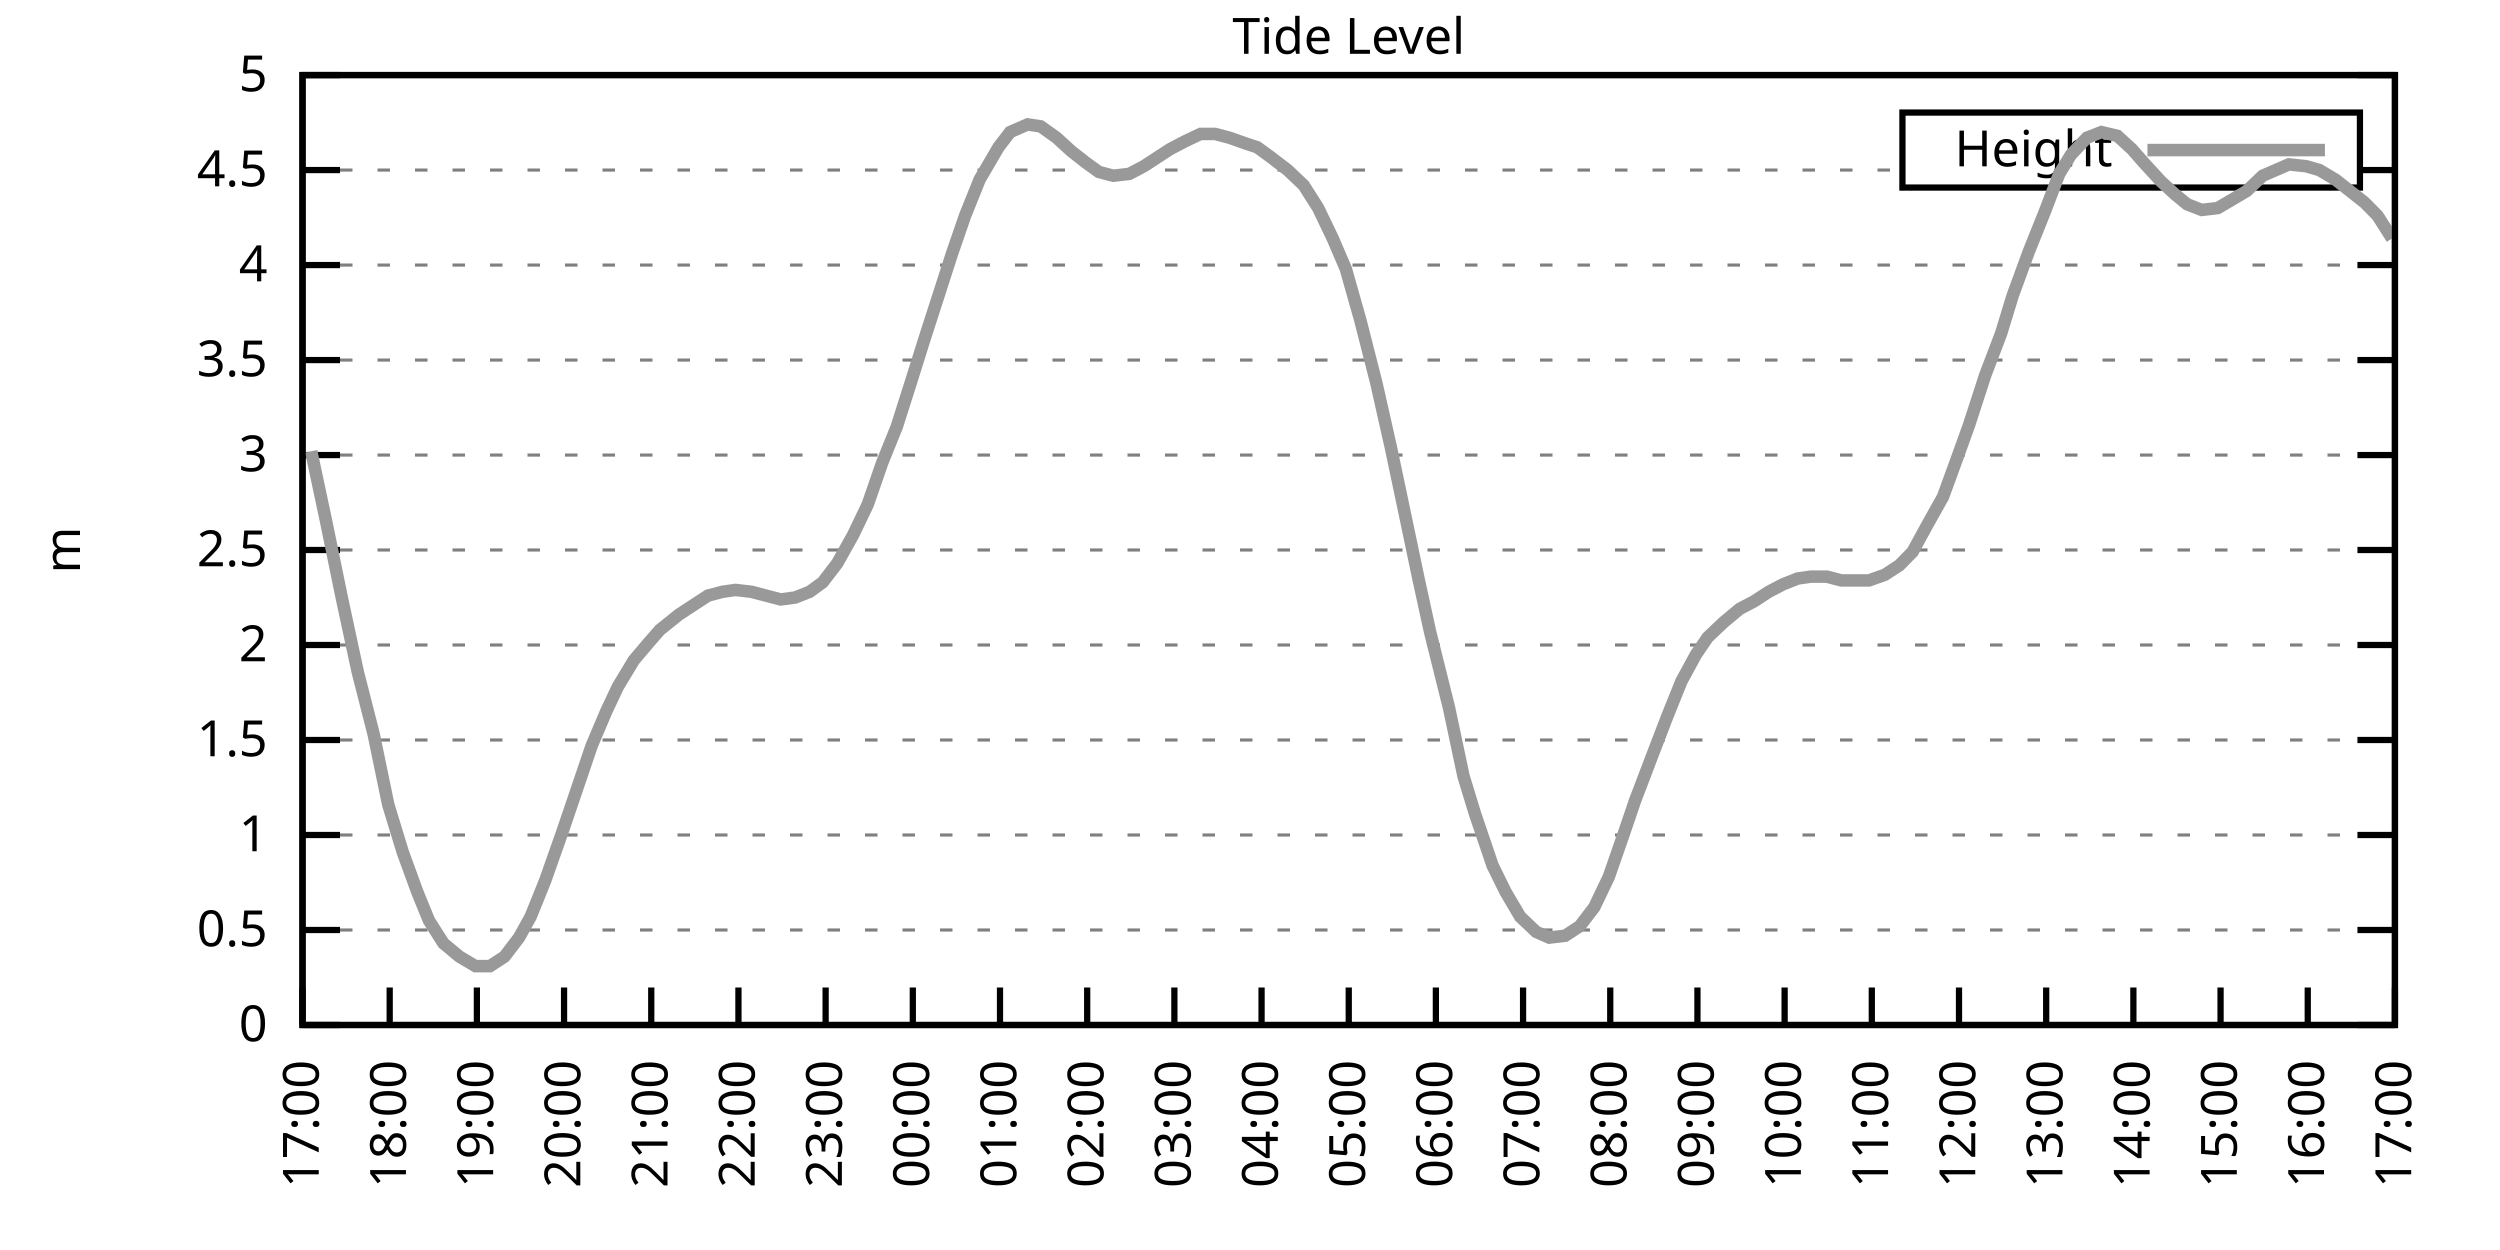
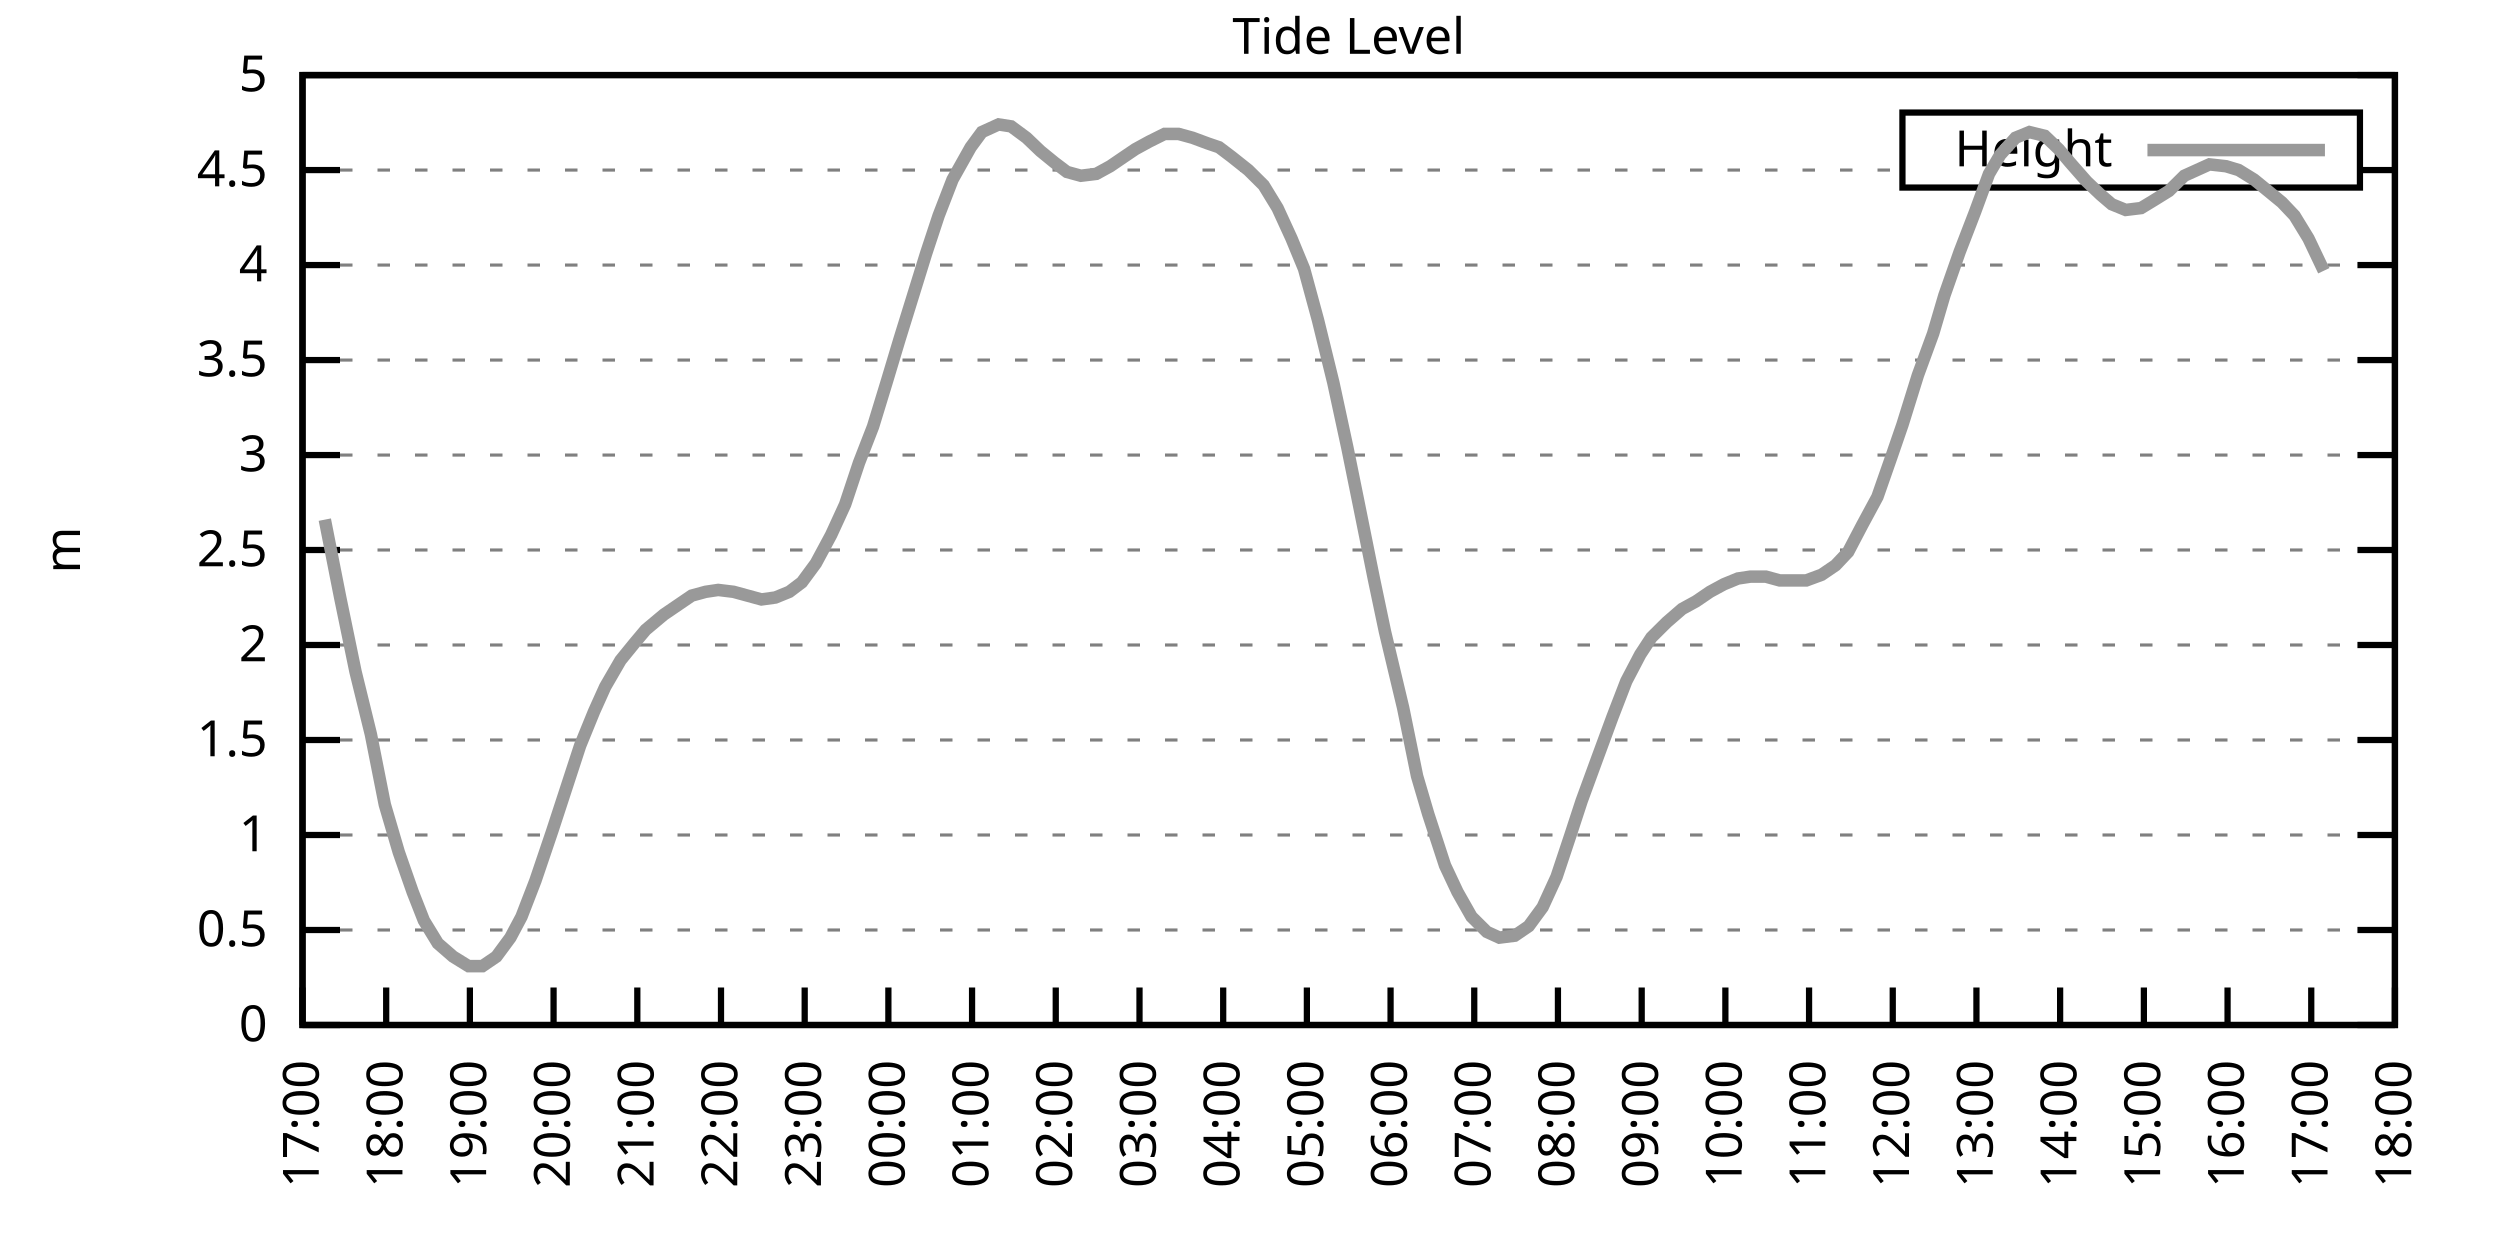
<svg xmlns="http://www.w3.org/2000/svg" xmlns:xlink="http://www.w3.org/1999/xlink" width="400" height="200" viewBox="0 0 400 200">
  <g id="gnuplot_canvas">
    <rect x="0" y="0" width="400" height="200" fill="none" />
    <defs>
      <circle id="gpDot" r="0.5" stroke-width="0.5" stroke="currentColor" />
      <path id="gpPt0" stroke-width="0.333" stroke="currentColor" d="M-1,0 h2 M0,-1 v2" />
      <path id="gpPt1" stroke-width="0.333" stroke="currentColor" d="M-1,-1 L1,1 M1,-1 L-1,1" />
      <path id="gpPt2" stroke-width="0.333" stroke="currentColor" d="M-1,0 L1,0 M0,-1 L0,1 M-1,-1 L1,1 M-1,1 L1,-1" />
      <rect id="gpPt3" stroke-width="0.333" stroke="currentColor" x="-1" y="-1" width="2" height="2" />
      <rect id="gpPt4" stroke-width="0.333" stroke="currentColor" fill="currentColor" x="-1" y="-1" width="2" height="2" />
      <circle id="gpPt5" stroke-width="0.333" stroke="currentColor" cx="0" cy="0" r="1" />
      <use xlink:href="#gpPt5" id="gpPt6" fill="currentColor" stroke="none" />
      <path id="gpPt7" stroke-width="0.333" stroke="currentColor" d="M0,-1.33 L-1.33,0.67 L1.33,0.67 z" />
      <use xlink:href="#gpPt7" id="gpPt8" fill="currentColor" stroke="none" />
      <use xlink:href="#gpPt7" id="gpPt9" stroke="currentColor" transform="rotate(180)" />
      <use xlink:href="#gpPt9" id="gpPt10" fill="currentColor" stroke="none" />
      <use xlink:href="#gpPt3" id="gpPt11" stroke="currentColor" transform="rotate(45)" />
      <use xlink:href="#gpPt11" id="gpPt12" fill="currentColor" stroke="none" />
      <path id="gpPt13" stroke-width="0.333" stroke="currentColor" d="M0,1.330 L1.265,0.411 L0.782,-1.067 L-0.782,-1.076 L-1.265,0.411 z" />
      <use xlink:href="#gpPt13" id="gpPt14" fill="currentColor" stroke="none" />
      <filter id="textbox" filterUnits="objectBoundingBox" x="0" y="0" height="1" width="1">
        <feFlood flood-color="white" flood-opacity="1" result="bgnd" />
        <feComposite in="SourceGraphic" in2="bgnd" operator="atop" />
      </filter>
      <filter id="greybox" filterUnits="objectBoundingBox" x="0" y="0" height="1" width="1">
        <feFlood flood-color="lightgrey" flood-opacity="1" result="grey" />
        <feComposite in="SourceGraphic" in2="grey" operator="atop" />
      </filter>
    </defs>
    <g fill="none" color="white" stroke="currentColor" stroke-width="1.00" stroke-linecap="butt" stroke-linejoin="miter">
</g>
    <g fill="none" color="black" stroke="currentColor" stroke-width="1.00" stroke-linecap="butt" stroke-linejoin="miter">
      <g stroke="none" shape-rendering="crispEdges">
        <polygon fill="rgb(255, 255, 255)" points="48.40,164.00 383.18,164.00 383.18,12.02 48.40,12.02 " />
      </g>
    </g>
    <g fill="none" color="black" stroke="currentColor" stroke-width="1.00" stroke-linecap="butt" stroke-linejoin="miter">
</g>
    <g fill="none" color="black" stroke="black" stroke-width="0.50" stroke-linecap="butt" stroke-linejoin="miter">
</g>
    <g fill="none" color="gray" stroke="currentColor" stroke-width="0.50" stroke-linecap="butt" stroke-linejoin="miter">
      <path stroke="gray" stroke-dasharray="2,4" class="gridline" d="M48.40,164.00 L383.19,164.00  " />
    </g>
    <g fill="none" color="gray" stroke="gray" stroke-width="1.00" stroke-linecap="butt" stroke-linejoin="miter">
</g>
    <g fill="none" color="black" stroke="currentColor" stroke-width="1.00" stroke-linecap="butt" stroke-linejoin="miter">
      <path stroke="black" d="M48.40,164.00 L54.40,164.00 M383.19,164.00 L377.19,164.00  " />
      <g transform="translate(42.80,166.60)" stroke="none" fill="black" font-family="Sans" font-size="8.00" text-anchor="end">
        <text>
          <tspan font-family="Sans"> 0</tspan>
        </text>
      </g>
    </g>
    <g fill="none" color="black" stroke="currentColor" stroke-width="1.00" stroke-linecap="butt" stroke-linejoin="miter">
</g>
    <g fill="none" color="black" stroke="black" stroke-width="0.50" stroke-linecap="butt" stroke-linejoin="miter">
</g>
    <g fill="none" color="gray" stroke="currentColor" stroke-width="0.50" stroke-linecap="butt" stroke-linejoin="miter">
      <path stroke="gray" stroke-dasharray="2,4" class="gridline" d="M48.40,148.80 L383.19,148.80  " />
    </g>
    <g fill="none" color="gray" stroke="gray" stroke-width="1.00" stroke-linecap="butt" stroke-linejoin="miter">
</g>
    <g fill="none" color="black" stroke="currentColor" stroke-width="1.00" stroke-linecap="butt" stroke-linejoin="miter">
      <path stroke="black" d="M48.40,148.80 L54.40,148.80 M383.19,148.80 L377.19,148.80  " />
      <g transform="translate(42.80,151.40)" stroke="none" fill="black" font-family="Sans" font-size="8.00" text-anchor="end">
        <text>
          <tspan font-family="Sans"> 0.5</tspan>
        </text>
      </g>
    </g>
    <g fill="none" color="black" stroke="currentColor" stroke-width="1.00" stroke-linecap="butt" stroke-linejoin="miter">
</g>
    <g fill="none" color="black" stroke="black" stroke-width="0.50" stroke-linecap="butt" stroke-linejoin="miter">
</g>
    <g fill="none" color="gray" stroke="currentColor" stroke-width="0.50" stroke-linecap="butt" stroke-linejoin="miter">
      <path stroke="gray" stroke-dasharray="2,4" class="gridline" d="M48.40,133.60 L383.19,133.60  " />
    </g>
    <g fill="none" color="gray" stroke="gray" stroke-width="1.00" stroke-linecap="butt" stroke-linejoin="miter">
</g>
    <g fill="none" color="black" stroke="currentColor" stroke-width="1.00" stroke-linecap="butt" stroke-linejoin="miter">
      <path stroke="black" d="M48.40,133.60 L54.40,133.60 M383.19,133.60 L377.19,133.60  " />
      <g transform="translate(42.80,136.20)" stroke="none" fill="black" font-family="Sans" font-size="8.00" text-anchor="end">
        <text>
          <tspan font-family="Sans"> 1</tspan>
        </text>
      </g>
    </g>
    <g fill="none" color="black" stroke="currentColor" stroke-width="1.00" stroke-linecap="butt" stroke-linejoin="miter">
</g>
    <g fill="none" color="black" stroke="black" stroke-width="0.50" stroke-linecap="butt" stroke-linejoin="miter">
</g>
    <g fill="none" color="gray" stroke="currentColor" stroke-width="0.50" stroke-linecap="butt" stroke-linejoin="miter">
      <path stroke="gray" stroke-dasharray="2,4" class="gridline" d="M48.40,118.40 L383.19,118.40  " />
    </g>
    <g fill="none" color="gray" stroke="gray" stroke-width="1.00" stroke-linecap="butt" stroke-linejoin="miter">
</g>
    <g fill="none" color="black" stroke="currentColor" stroke-width="1.00" stroke-linecap="butt" stroke-linejoin="miter">
      <path stroke="black" d="M48.40,118.40 L54.40,118.40 M383.19,118.40 L377.19,118.40  " />
      <g transform="translate(42.80,121.00)" stroke="none" fill="black" font-family="Sans" font-size="8.00" text-anchor="end">
        <text>
          <tspan font-family="Sans"> 1.5</tspan>
        </text>
      </g>
    </g>
    <g fill="none" color="black" stroke="currentColor" stroke-width="1.00" stroke-linecap="butt" stroke-linejoin="miter">
</g>
    <g fill="none" color="black" stroke="black" stroke-width="0.50" stroke-linecap="butt" stroke-linejoin="miter">
</g>
    <g fill="none" color="gray" stroke="currentColor" stroke-width="0.50" stroke-linecap="butt" stroke-linejoin="miter">
      <path stroke="gray" stroke-dasharray="2,4" class="gridline" d="M48.40,103.20 L383.19,103.20  " />
    </g>
    <g fill="none" color="gray" stroke="gray" stroke-width="1.00" stroke-linecap="butt" stroke-linejoin="miter">
</g>
    <g fill="none" color="black" stroke="currentColor" stroke-width="1.00" stroke-linecap="butt" stroke-linejoin="miter">
      <path stroke="black" d="M48.40,103.20 L54.40,103.20 M383.19,103.20 L377.19,103.20  " />
      <g transform="translate(42.80,105.80)" stroke="none" fill="black" font-family="Sans" font-size="8.00" text-anchor="end">
        <text>
          <tspan font-family="Sans"> 2</tspan>
        </text>
      </g>
    </g>
    <g fill="none" color="black" stroke="currentColor" stroke-width="1.00" stroke-linecap="butt" stroke-linejoin="miter">
</g>
    <g fill="none" color="black" stroke="black" stroke-width="0.50" stroke-linecap="butt" stroke-linejoin="miter">
</g>
    <g fill="none" color="gray" stroke="currentColor" stroke-width="0.50" stroke-linecap="butt" stroke-linejoin="miter">
      <path stroke="gray" stroke-dasharray="2,4" class="gridline" d="M48.40,88.00 L383.19,88.00  " />
    </g>
    <g fill="none" color="gray" stroke="gray" stroke-width="1.00" stroke-linecap="butt" stroke-linejoin="miter">
</g>
    <g fill="none" color="black" stroke="currentColor" stroke-width="1.00" stroke-linecap="butt" stroke-linejoin="miter">
      <path stroke="black" d="M48.40,88.00 L54.40,88.00 M383.19,88.00 L377.19,88.00  " />
      <g transform="translate(42.80,90.60)" stroke="none" fill="black" font-family="Sans" font-size="8.00" text-anchor="end">
        <text>
          <tspan font-family="Sans"> 2.5</tspan>
        </text>
      </g>
    </g>
    <g fill="none" color="black" stroke="currentColor" stroke-width="1.00" stroke-linecap="butt" stroke-linejoin="miter">
</g>
    <g fill="none" color="black" stroke="black" stroke-width="0.50" stroke-linecap="butt" stroke-linejoin="miter">
</g>
    <g fill="none" color="gray" stroke="currentColor" stroke-width="0.50" stroke-linecap="butt" stroke-linejoin="miter">
      <path stroke="gray" stroke-dasharray="2,4" class="gridline" d="M48.40,72.81 L383.19,72.81  " />
    </g>
    <g fill="none" color="gray" stroke="gray" stroke-width="1.00" stroke-linecap="butt" stroke-linejoin="miter">
</g>
    <g fill="none" color="black" stroke="currentColor" stroke-width="1.00" stroke-linecap="butt" stroke-linejoin="miter">
      <path stroke="black" d="M48.40,72.81 L54.40,72.81 M383.19,72.81 L377.19,72.81  " />
      <g transform="translate(42.80,75.41)" stroke="none" fill="black" font-family="Sans" font-size="8.00" text-anchor="end">
        <text>
          <tspan font-family="Sans"> 3</tspan>
        </text>
      </g>
    </g>
    <g fill="none" color="black" stroke="currentColor" stroke-width="1.00" stroke-linecap="butt" stroke-linejoin="miter">
</g>
    <g fill="none" color="black" stroke="black" stroke-width="0.50" stroke-linecap="butt" stroke-linejoin="miter">
</g>
    <g fill="none" color="gray" stroke="currentColor" stroke-width="0.50" stroke-linecap="butt" stroke-linejoin="miter">
      <path stroke="gray" stroke-dasharray="2,4" class="gridline" d="M48.40,57.61 L383.19,57.61  " />
    </g>
    <g fill="none" color="gray" stroke="gray" stroke-width="1.00" stroke-linecap="butt" stroke-linejoin="miter">
</g>
    <g fill="none" color="black" stroke="currentColor" stroke-width="1.00" stroke-linecap="butt" stroke-linejoin="miter">
      <path stroke="black" d="M48.40,57.61 L54.40,57.61 M383.19,57.61 L377.19,57.61  " />
      <g transform="translate(42.80,60.21)" stroke="none" fill="black" font-family="Sans" font-size="8.00" text-anchor="end">
        <text>
          <tspan font-family="Sans"> 3.5</tspan>
        </text>
      </g>
    </g>
    <g fill="none" color="black" stroke="currentColor" stroke-width="1.00" stroke-linecap="butt" stroke-linejoin="miter">
</g>
    <g fill="none" color="black" stroke="black" stroke-width="0.50" stroke-linecap="butt" stroke-linejoin="miter">
</g>
    <g fill="none" color="gray" stroke="currentColor" stroke-width="0.50" stroke-linecap="butt" stroke-linejoin="miter">
      <path stroke="gray" stroke-dasharray="2,4" class="gridline" d="M48.40,42.41 L383.19,42.41  " />
    </g>
    <g fill="none" color="gray" stroke="gray" stroke-width="1.00" stroke-linecap="butt" stroke-linejoin="miter">
</g>
    <g fill="none" color="black" stroke="currentColor" stroke-width="1.00" stroke-linecap="butt" stroke-linejoin="miter">
      <path stroke="black" d="M48.40,42.41 L54.40,42.41 M383.19,42.41 L377.19,42.41  " />
      <g transform="translate(42.80,45.01)" stroke="none" fill="black" font-family="Sans" font-size="8.00" text-anchor="end">
        <text>
          <tspan font-family="Sans"> 4</tspan>
        </text>
      </g>
    </g>
    <g fill="none" color="black" stroke="currentColor" stroke-width="1.00" stroke-linecap="butt" stroke-linejoin="miter">
</g>
    <g fill="none" color="black" stroke="black" stroke-width="0.50" stroke-linecap="butt" stroke-linejoin="miter">
</g>
    <g fill="none" color="gray" stroke="currentColor" stroke-width="0.50" stroke-linecap="butt" stroke-linejoin="miter">
      <path stroke="gray" stroke-dasharray="2,4" class="gridline" d="M48.40,27.21 L304.39,27.21 M377.59,27.21 L383.19,27.21  " />
    </g>
    <g fill="none" color="gray" stroke="gray" stroke-width="1.00" stroke-linecap="butt" stroke-linejoin="miter">
</g>
    <g fill="none" color="black" stroke="currentColor" stroke-width="1.00" stroke-linecap="butt" stroke-linejoin="miter">
      <path stroke="black" d="M48.40,27.21 L54.40,27.21 M383.19,27.21 L377.19,27.21  " />
      <g transform="translate(42.80,29.81)" stroke="none" fill="black" font-family="Sans" font-size="8.00" text-anchor="end">
        <text>
          <tspan font-family="Sans"> 4.5</tspan>
        </text>
      </g>
    </g>
    <g fill="none" color="black" stroke="currentColor" stroke-width="1.00" stroke-linecap="butt" stroke-linejoin="miter">
</g>
    <g fill="none" color="black" stroke="black" stroke-width="0.50" stroke-linecap="butt" stroke-linejoin="miter">
</g>
    <g fill="none" color="gray" stroke="currentColor" stroke-width="0.50" stroke-linecap="butt" stroke-linejoin="miter">
      <path stroke="gray" stroke-dasharray="2,4" class="gridline" d="M48.40,12.01 L383.19,12.01  " />
    </g>
    <g fill="none" color="gray" stroke="gray" stroke-width="1.00" stroke-linecap="butt" stroke-linejoin="miter">
</g>
    <g fill="none" color="black" stroke="currentColor" stroke-width="1.00" stroke-linecap="butt" stroke-linejoin="miter">
      <path stroke="black" d="M48.40,12.01 L54.40,12.01 M383.19,12.01 L377.19,12.01  " />
      <g transform="translate(42.80,14.61)" stroke="none" fill="black" font-family="Sans" font-size="8.00" text-anchor="end">
        <text>
          <tspan font-family="Sans"> 5</tspan>
        </text>
      </g>
    </g>
    <g fill="none" color="black" stroke="currentColor" stroke-width="1.00" stroke-linecap="butt" stroke-linejoin="miter">
      <path stroke="black" d="M48.40,164.00 L48.40,158.00  " />
      <g transform="translate(51.00,169.60) rotate(270.00)" stroke="none" fill="black" font-family="Sans" font-size="8.00" text-anchor="end">
        <text>
          <tspan font-family="Sans">17:00</tspan>
        </text>
      </g>
    </g>
    <g fill="none" color="black" stroke="currentColor" stroke-width="1.00" stroke-linecap="butt" stroke-linejoin="miter">
-       <path stroke="black" d="M62.35,164.00 L62.35,158.00  " />
-       <g transform="translate(64.95,169.60) rotate(270.00)" stroke="none" fill="black" font-family="Sans" font-size="8.00" text-anchor="end">
+       <path stroke="black" d="M61.79,164.00 L61.79,158.00  " />
+       <g transform="translate(64.39,169.60) rotate(270.00)" stroke="none" fill="black" font-family="Sans" font-size="8.00" text-anchor="end">
        <text>
          <tspan font-family="Sans">18:00</tspan>
        </text>
      </g>
    </g>
    <g fill="none" color="black" stroke="currentColor" stroke-width="1.00" stroke-linecap="butt" stroke-linejoin="miter">
-       <path stroke="black" d="M76.30,164.00 L76.30,158.00  " />
-       <g transform="translate(78.90,169.60) rotate(270.00)" stroke="none" fill="black" font-family="Sans" font-size="8.00" text-anchor="end">
+       <path stroke="black" d="M75.18,164.00 L75.18,158.00  " />
+       <g transform="translate(77.78,169.60) rotate(270.00)" stroke="none" fill="black" font-family="Sans" font-size="8.00" text-anchor="end">
        <text>
          <tspan font-family="Sans">19:00</tspan>
        </text>
      </g>
    </g>
    <g fill="none" color="black" stroke="currentColor" stroke-width="1.00" stroke-linecap="butt" stroke-linejoin="miter">
-       <path stroke="black" d="M90.25,164.00 L90.25,158.00  " />
-       <g transform="translate(92.85,169.60) rotate(270.00)" stroke="none" fill="black" font-family="Sans" font-size="8.00" text-anchor="end">
+       <path stroke="black" d="M88.57,164.00 L88.57,158.00  " />
+       <g transform="translate(91.17,169.60) rotate(270.00)" stroke="none" fill="black" font-family="Sans" font-size="8.00" text-anchor="end">
        <text>
          <tspan font-family="Sans">20:00</tspan>
        </text>
      </g>
    </g>
    <g fill="none" color="black" stroke="currentColor" stroke-width="1.00" stroke-linecap="butt" stroke-linejoin="miter">
-       <path stroke="black" d="M104.20,164.00 L104.20,158.00  " />
-       <g transform="translate(106.80,169.60) rotate(270.00)" stroke="none" fill="black" font-family="Sans" font-size="8.00" text-anchor="end">
+       <path stroke="black" d="M101.97,164.00 L101.97,158.00  " />
+       <g transform="translate(104.57,169.60) rotate(270.00)" stroke="none" fill="black" font-family="Sans" font-size="8.00" text-anchor="end">
        <text>
          <tspan font-family="Sans">21:00</tspan>
        </text>
      </g>
    </g>
    <g fill="none" color="black" stroke="currentColor" stroke-width="1.00" stroke-linecap="butt" stroke-linejoin="miter">
-       <path stroke="black" d="M118.15,164.00 L118.15,158.00  " />
-       <g transform="translate(120.75,169.60) rotate(270.00)" stroke="none" fill="black" font-family="Sans" font-size="8.00" text-anchor="end">
+       <path stroke="black" d="M115.36,164.00 L115.36,158.00  " />
+       <g transform="translate(117.96,169.60) rotate(270.00)" stroke="none" fill="black" font-family="Sans" font-size="8.00" text-anchor="end">
        <text>
          <tspan font-family="Sans">22:00</tspan>
        </text>
      </g>
    </g>
    <g fill="none" color="black" stroke="currentColor" stroke-width="1.00" stroke-linecap="butt" stroke-linejoin="miter">
-       <path stroke="black" d="M132.10,164.00 L132.10,158.00  " />
-       <g transform="translate(134.70,169.60) rotate(270.00)" stroke="none" fill="black" font-family="Sans" font-size="8.00" text-anchor="end">
+       <path stroke="black" d="M128.75,164.00 L128.75,158.00  " />
+       <g transform="translate(131.35,169.60) rotate(270.00)" stroke="none" fill="black" font-family="Sans" font-size="8.00" text-anchor="end">
        <text>
          <tspan font-family="Sans">23:00</tspan>
        </text>
      </g>
    </g>
    <g fill="none" color="black" stroke="currentColor" stroke-width="1.00" stroke-linecap="butt" stroke-linejoin="miter">
-       <path stroke="black" d="M146.05,164.00 L146.05,158.00  " />
-       <g transform="translate(148.65,169.60) rotate(270.00)" stroke="none" fill="black" font-family="Sans" font-size="8.00" text-anchor="end">
+       <path stroke="black" d="M142.14,164.00 L142.14,158.00  " />
+       <g transform="translate(144.74,169.60) rotate(270.00)" stroke="none" fill="black" font-family="Sans" font-size="8.00" text-anchor="end">
        <text>
          <tspan font-family="Sans">00:00</tspan>
        </text>
      </g>
    </g>
    <g fill="none" color="black" stroke="currentColor" stroke-width="1.00" stroke-linecap="butt" stroke-linejoin="miter">
-       <path stroke="black" d="M160.00,164.00 L160.00,158.00  " />
-       <g transform="translate(162.60,169.60) rotate(270.00)" stroke="none" fill="black" font-family="Sans" font-size="8.00" text-anchor="end">
+       <path stroke="black" d="M155.53,164.00 L155.53,158.00  " />
+       <g transform="translate(158.13,169.60) rotate(270.00)" stroke="none" fill="black" font-family="Sans" font-size="8.00" text-anchor="end">
        <text>
          <tspan font-family="Sans">01:00</tspan>
        </text>
      </g>
    </g>
    <g fill="none" color="black" stroke="currentColor" stroke-width="1.00" stroke-linecap="butt" stroke-linejoin="miter">
-       <path stroke="black" d="M173.95,164.00 L173.95,158.00  " />
-       <g transform="translate(176.55,169.60) rotate(270.00)" stroke="none" fill="black" font-family="Sans" font-size="8.00" text-anchor="end">
+       <path stroke="black" d="M168.92,164.00 L168.92,158.00  " />
+       <g transform="translate(171.52,169.60) rotate(270.00)" stroke="none" fill="black" font-family="Sans" font-size="8.00" text-anchor="end">
        <text>
          <tspan font-family="Sans">02:00</tspan>
        </text>
      </g>
    </g>
    <g fill="none" color="black" stroke="currentColor" stroke-width="1.00" stroke-linecap="butt" stroke-linejoin="miter">
-       <path stroke="black" d="M187.90,164.00 L187.90,158.00  " />
-       <g transform="translate(190.50,169.60) rotate(270.00)" stroke="none" fill="black" font-family="Sans" font-size="8.00" text-anchor="end">
+       <path stroke="black" d="M182.32,164.00 L182.32,158.00  " />
+       <g transform="translate(184.92,169.60) rotate(270.00)" stroke="none" fill="black" font-family="Sans" font-size="8.00" text-anchor="end">
        <text>
          <tspan font-family="Sans">03:00</tspan>
        </text>
      </g>
    </g>
    <g fill="none" color="black" stroke="currentColor" stroke-width="1.00" stroke-linecap="butt" stroke-linejoin="miter">
-       <path stroke="black" d="M201.85,164.00 L201.85,158.00  " />
-       <g transform="translate(204.45,169.60) rotate(270.00)" stroke="none" fill="black" font-family="Sans" font-size="8.00" text-anchor="end">
+       <path stroke="black" d="M195.71,164.00 L195.71,158.00  " />
+       <g transform="translate(198.31,169.60) rotate(270.00)" stroke="none" fill="black" font-family="Sans" font-size="8.00" text-anchor="end">
        <text>
          <tspan font-family="Sans">04:00</tspan>
        </text>
      </g>
    </g>
    <g fill="none" color="black" stroke="currentColor" stroke-width="1.00" stroke-linecap="butt" stroke-linejoin="miter">
-       <path stroke="black" d="M215.80,164.00 L215.80,158.00  " />
-       <g transform="translate(218.40,169.60) rotate(270.00)" stroke="none" fill="black" font-family="Sans" font-size="8.00" text-anchor="end">
+       <path stroke="black" d="M209.10,164.00 L209.10,158.00  " />
+       <g transform="translate(211.70,169.60) rotate(270.00)" stroke="none" fill="black" font-family="Sans" font-size="8.00" text-anchor="end">
        <text>
          <tspan font-family="Sans">05:00</tspan>
        </text>
      </g>
    </g>
    <g fill="none" color="black" stroke="currentColor" stroke-width="1.00" stroke-linecap="butt" stroke-linejoin="miter">
-       <path stroke="black" d="M229.74,164.00 L229.74,158.00  " />
-       <g transform="translate(232.34,169.60) rotate(270.00)" stroke="none" fill="black" font-family="Sans" font-size="8.00" text-anchor="end">
+       <path stroke="black" d="M222.49,164.00 L222.49,158.00  " />
+       <g transform="translate(225.09,169.60) rotate(270.00)" stroke="none" fill="black" font-family="Sans" font-size="8.00" text-anchor="end">
        <text>
          <tspan font-family="Sans">06:00</tspan>
        </text>
      </g>
    </g>
    <g fill="none" color="black" stroke="currentColor" stroke-width="1.00" stroke-linecap="butt" stroke-linejoin="miter">
-       <path stroke="black" d="M243.69,164.00 L243.69,158.00  " />
-       <g transform="translate(246.29,169.60) rotate(270.00)" stroke="none" fill="black" font-family="Sans" font-size="8.00" text-anchor="end">
+       <path stroke="black" d="M235.88,164.00 L235.88,158.00  " />
+       <g transform="translate(238.48,169.60) rotate(270.00)" stroke="none" fill="black" font-family="Sans" font-size="8.00" text-anchor="end">
        <text>
          <tspan font-family="Sans">07:00</tspan>
        </text>
      </g>
    </g>
    <g fill="none" color="black" stroke="currentColor" stroke-width="1.00" stroke-linecap="butt" stroke-linejoin="miter">
-       <path stroke="black" d="M257.64,164.00 L257.64,158.00  " />
-       <g transform="translate(260.24,169.60) rotate(270.00)" stroke="none" fill="black" font-family="Sans" font-size="8.00" text-anchor="end">
+       <path stroke="black" d="M249.27,164.00 L249.27,158.00  " />
+       <g transform="translate(251.87,169.60) rotate(270.00)" stroke="none" fill="black" font-family="Sans" font-size="8.00" text-anchor="end">
        <text>
          <tspan font-family="Sans">08:00</tspan>
        </text>
      </g>
    </g>
    <g fill="none" color="black" stroke="currentColor" stroke-width="1.00" stroke-linecap="butt" stroke-linejoin="miter">
-       <path stroke="black" d="M271.59,164.00 L271.59,158.00  " />
-       <g transform="translate(274.19,169.60) rotate(270.00)" stroke="none" fill="black" font-family="Sans" font-size="8.00" text-anchor="end">
+       <path stroke="black" d="M262.67,164.00 L262.67,158.00  " />
+       <g transform="translate(265.27,169.60) rotate(270.00)" stroke="none" fill="black" font-family="Sans" font-size="8.00" text-anchor="end">
        <text>
          <tspan font-family="Sans">09:00</tspan>
        </text>
      </g>
    </g>
    <g fill="none" color="black" stroke="currentColor" stroke-width="1.00" stroke-linecap="butt" stroke-linejoin="miter">
-       <path stroke="black" d="M285.54,164.00 L285.54,158.00  " />
-       <g transform="translate(288.14,169.60) rotate(270.00)" stroke="none" fill="black" font-family="Sans" font-size="8.00" text-anchor="end">
+       <path stroke="black" d="M276.06,164.00 L276.06,158.00  " />
+       <g transform="translate(278.66,169.60) rotate(270.00)" stroke="none" fill="black" font-family="Sans" font-size="8.00" text-anchor="end">
        <text>
          <tspan font-family="Sans">10:00</tspan>
        </text>
      </g>
    </g>
    <g fill="none" color="black" stroke="currentColor" stroke-width="1.00" stroke-linecap="butt" stroke-linejoin="miter">
-       <path stroke="black" d="M299.49,164.00 L299.49,158.00  " />
-       <g transform="translate(302.09,169.60) rotate(270.00)" stroke="none" fill="black" font-family="Sans" font-size="8.00" text-anchor="end">
+       <path stroke="black" d="M289.45,164.00 L289.45,158.00  " />
+       <g transform="translate(292.05,169.60) rotate(270.00)" stroke="none" fill="black" font-family="Sans" font-size="8.00" text-anchor="end">
        <text>
          <tspan font-family="Sans">11:00</tspan>
        </text>
      </g>
    </g>
    <g fill="none" color="black" stroke="currentColor" stroke-width="1.00" stroke-linecap="butt" stroke-linejoin="miter">
-       <path stroke="black" d="M313.44,164.00 L313.44,158.00  " />
-       <g transform="translate(316.04,169.60) rotate(270.00)" stroke="none" fill="black" font-family="Sans" font-size="8.00" text-anchor="end">
+       <path stroke="black" d="M302.84,164.00 L302.84,158.00  " />
+       <g transform="translate(305.44,169.60) rotate(270.00)" stroke="none" fill="black" font-family="Sans" font-size="8.00" text-anchor="end">
        <text>
          <tspan font-family="Sans">12:00</tspan>
        </text>
      </g>
    </g>
    <g fill="none" color="black" stroke="currentColor" stroke-width="1.00" stroke-linecap="butt" stroke-linejoin="miter">
-       <path stroke="black" d="M327.39,164.00 L327.39,158.00  " />
-       <g transform="translate(329.99,169.60) rotate(270.00)" stroke="none" fill="black" font-family="Sans" font-size="8.00" text-anchor="end">
+       <path stroke="black" d="M316.23,164.00 L316.23,158.00  " />
+       <g transform="translate(318.83,169.60) rotate(270.00)" stroke="none" fill="black" font-family="Sans" font-size="8.00" text-anchor="end">
        <text>
          <tspan font-family="Sans">13:00</tspan>
        </text>
      </g>
    </g>
    <g fill="none" color="black" stroke="currentColor" stroke-width="1.00" stroke-linecap="butt" stroke-linejoin="miter">
-       <path stroke="black" d="M341.34,164.00 L341.34,158.00  " />
-       <g transform="translate(343.94,169.60) rotate(270.00)" stroke="none" fill="black" font-family="Sans" font-size="8.00" text-anchor="end">
+       <path stroke="black" d="M329.62,164.00 L329.62,158.00  " />
+       <g transform="translate(332.22,169.60) rotate(270.00)" stroke="none" fill="black" font-family="Sans" font-size="8.00" text-anchor="end">
        <text>
          <tspan font-family="Sans">14:00</tspan>
        </text>
      </g>
    </g>
    <g fill="none" color="black" stroke="currentColor" stroke-width="1.00" stroke-linecap="butt" stroke-linejoin="miter">
-       <path stroke="black" d="M355.29,164.00 L355.29,158.00  " />
-       <g transform="translate(357.89,169.60) rotate(270.00)" stroke="none" fill="black" font-family="Sans" font-size="8.00" text-anchor="end">
+       <path stroke="black" d="M343.02,164.00 L343.02,158.00  " />
+       <g transform="translate(345.62,169.60) rotate(270.00)" stroke="none" fill="black" font-family="Sans" font-size="8.00" text-anchor="end">
        <text>
          <tspan font-family="Sans">15:00</tspan>
        </text>
      </g>
    </g>
    <g fill="none" color="black" stroke="currentColor" stroke-width="1.00" stroke-linecap="butt" stroke-linejoin="miter">
-       <path stroke="black" d="M369.24,164.00 L369.24,158.00  " />
-       <g transform="translate(371.84,169.60) rotate(270.00)" stroke="none" fill="black" font-family="Sans" font-size="8.00" text-anchor="end">
+       <path stroke="black" d="M356.41,164.00 L356.41,158.00  " />
+       <g transform="translate(359.01,169.60) rotate(270.00)" stroke="none" fill="black" font-family="Sans" font-size="8.00" text-anchor="end">
        <text>
          <tspan font-family="Sans">16:00</tspan>
+         </text>
+       </g>
+     </g>
+     <g fill="none" color="black" stroke="currentColor" stroke-width="1.00" stroke-linecap="butt" stroke-linejoin="miter">
+       <path stroke="black" d="M369.80,164.00 L369.80,158.00  " />
+       <g transform="translate(372.40,169.60) rotate(270.00)" stroke="none" fill="black" font-family="Sans" font-size="8.00" text-anchor="end">
+         <text>
+           <tspan font-family="Sans">17:00</tspan>
        </text>
      </g>
    </g>
    <g fill="none" color="black" stroke="currentColor" stroke-width="1.00" stroke-linecap="butt" stroke-linejoin="miter">
      <path stroke="black" d="M383.19,164.00 L383.19,158.00  " />
      <g transform="translate(385.79,169.60) rotate(270.00)" stroke="none" fill="black" font-family="Sans" font-size="8.00" text-anchor="end">
        <text>
-           <tspan font-family="Sans">17:00</tspan>
+           <tspan font-family="Sans">18:00</tspan>
        </text>
      </g>
    </g>
    <g fill="none" color="black" stroke="currentColor" stroke-width="1.00" stroke-linecap="butt" stroke-linejoin="miter">
</g>
    <g fill="none" color="black" stroke="currentColor" stroke-width="1.00" stroke-linecap="butt" stroke-linejoin="miter">
      <path stroke="black" d="M48.40,12.01 L48.40,164.00 L383.19,164.00 L383.19,12.01 L48.40,12.01 Z  " />
    </g>
    <g fill="none" color="black" stroke="currentColor" stroke-width="1.00" stroke-linecap="butt" stroke-linejoin="miter">
</g>
    <g fill="none" color="black" stroke="currentColor" stroke-width="1.00" stroke-linecap="butt" stroke-linejoin="miter">
      <path stroke="black" d="M304.39,30.01 L304.39,18.01 L377.59,18.01 L377.59,30.01 L304.39,30.01 Z  " />
    </g>
    <g id="Tide_level_plot_1">
      <g fill="none" color="white" stroke="black" stroke-width="2.00" stroke-linecap="butt" stroke-linejoin="miter">
</g>
      <g fill="none" color="black" stroke="currentColor" stroke-width="2.00" stroke-linecap="butt" stroke-linejoin="miter">
        <g transform="translate(337.99,26.61)" stroke="none" fill="black" font-family="Sans" font-size="8.00" text-anchor="end">
          <text>
            <tspan font-family="Sans">Height</tspan>
          </text>
        </g>
      </g>
      <g fill="none" color="black" stroke="currentColor" stroke-width="2.00" stroke-linecap="butt" stroke-linejoin="miter">
-         <path stroke="rgb(153, 153, 153)" d="M343.59,24.01 L371.99,24.01 M49.79,72.20 L52.12,83.14 L54.68,95.60 L57.23,107.46 L59.79,117.49 L62.12,128.74   L64.44,136.34 L66.77,142.72 L68.63,147.28 L70.95,150.93 L73.51,153.06 L76.07,154.58 L78.39,154.58 L80.72,153.06   L83.04,150.02 L84.90,146.67 L87.23,140.90 L90.02,132.99 L94.67,119.31 L96.99,113.84 L98.85,109.89 L101.41,105.64   L103.73,102.90 L105.59,100.77 L108.62,98.34 L110.94,96.82 L113.27,95.30 L115.59,94.69 L117.68,94.39 L120.24,94.69   L122.57,95.30 L124.89,95.91 L127.22,95.60 L129.54,94.69 L131.63,93.17 L133.96,90.13 L136.51,85.57 L138.84,80.71   L141.16,74.02 L143.49,68.25 L145.81,60.95 L147.91,54.26 L150.46,46.36 L152.32,40.58 L154.42,34.50 L156.74,28.73   L159.76,23.56 L161.62,21.13 L164.41,19.91 L166.51,20.22 L169.06,22.04 L171.39,24.17 L173.71,25.99 L175.81,27.51   L178.13,28.12 L180.69,27.82 L183.01,26.60 L185.34,25.08 L187.20,23.87 L189.52,22.65 L192.08,21.43 L194.41,21.43   L196.73,22.04 L199.29,22.95 L201.15,23.56 L203.24,25.08 L206.03,27.21 L208.59,29.64 L210.91,33.29 L213.24,38.15   L215.33,43.02 L217.65,51.22 L220.21,61.25 L222.54,71.59 L224.40,80.41 L226.95,92.56 L228.81,101.08 L231.84,113.24   L234.16,124.18 L236.02,130.26 L238.81,138.47 L240.90,142.72 L243.23,146.67 L245.79,149.10 L247.88,150.02 L250.44,149.71   L252.76,148.19 L255.09,145.15 L257.41,140.29 L259.74,133.60 L261.60,128.13 L264.15,121.44 L266.71,114.76 L269.04,108.98   L271.36,104.72 L273.22,101.99 L275.78,99.56 L278.34,97.43 L280.66,96.21 L282.99,94.69 L285.31,93.48 L287.64,92.56   L289.73,92.26 L292.29,92.26 L294.61,92.87 L296.70,92.87 L299.03,92.87 L301.58,91.96 L303.91,90.44 L306.00,88.31   L308.33,84.05 L310.88,79.49 L313.21,73.11 L315.07,67.94 L317.63,60.04 L320.18,53.35 L322.04,47.27 L324.60,40.28   L327.16,33.90 L329.48,27.82 L331.34,24.78 L333.90,22.04 L336.23,21.13 L338.78,21.74 L341.11,23.87 L342.97,25.99   L345.76,29.03 L348.08,31.16 L349.94,32.68 L352.27,33.59 L354.83,33.29 L356.92,32.07 L359.48,30.55 L362.03,28.12   L364.13,27.21 L366.22,26.30 L369.01,26.60 L371.10,27.21 L373.66,28.73 L375.98,30.55 L378.31,32.38 L380.40,34.50   L382.73,38.15  " />
+         <path stroke="rgb(153, 153, 153)" d="M343.59,24.01 L371.99,24.01 M51.97,83.14 L54.43,95.60 L56.88,107.46 L59.34,117.49 L61.57,128.74 L63.80,136.34   L66.03,142.72 L67.82,147.28 L70.05,150.93 L72.50,153.06 L74.96,154.58 L77.19,154.58 L79.42,153.06 L81.66,150.02   L83.44,146.67 L85.67,140.90 L88.35,132.99 L92.82,119.31 L95.05,113.84 L96.83,109.89 L99.29,105.64 L101.52,102.90   L103.31,100.77 L106.21,98.34 L108.44,96.82 L110.67,95.30 L112.90,94.69 L114.91,94.39 L117.37,94.69 L119.60,95.30   L121.83,95.91 L124.06,95.60 L126.29,94.69 L128.30,93.17 L130.54,90.13 L132.99,85.57 L135.22,80.71 L137.45,74.02   L139.69,68.25 L141.92,60.95 L143.93,54.26 L146.38,46.36 L148.17,40.58 L150.18,34.50 L152.41,28.73 L155.31,23.56   L157.10,21.13 L159.77,19.91 L161.78,20.22 L164.24,22.04 L166.47,24.17 L168.70,25.99 L170.71,27.51 L172.94,28.12   L175.40,27.82 L177.63,26.60 L179.86,25.08 L181.65,23.87 L183.88,22.65 L186.33,21.43 L188.57,21.43 L190.80,22.04   L193.25,22.95 L195.04,23.56 L197.05,25.08 L199.73,27.21 L202.18,29.64 L204.41,33.29 L206.64,38.15 L208.65,43.02   L210.88,51.22 L213.34,61.25 L215.57,71.59 L217.36,80.41 L219.81,92.56 L221.60,101.08 L224.50,113.24 L226.73,124.18   L228.52,130.26 L231.20,138.47 L233.20,142.72 L235.44,146.67 L237.89,149.10 L239.90,150.02 L242.36,149.71 L244.59,148.19   L246.82,145.15 L249.05,140.29 L251.28,133.60 L253.07,128.13 L255.52,121.44 L257.98,114.76 L260.21,108.98 L262.44,104.72   L264.23,101.99 L266.68,99.56 L269.14,97.43 L271.37,96.21 L273.60,94.69 L275.83,93.48 L278.07,92.56 L280.07,92.26   L282.53,92.26 L284.76,92.87 L286.77,92.87 L289.00,92.87 L291.46,91.96 L293.69,90.44 L295.70,88.31 L297.93,84.05   L300.39,79.49 L302.62,73.11 L304.40,67.94 L306.86,60.04 L309.31,53.35 L311.10,47.27 L313.55,40.28 L316.01,33.90   L318.24,27.82 L320.03,24.78 L322.48,22.04 L324.71,21.13 L327.17,21.74 L329.40,23.87 L331.19,25.99 L333.86,29.03   L336.10,31.16 L337.88,32.68 L340.11,33.59 L342.57,33.29 L344.58,32.07 L347.03,30.55 L349.49,28.12 L351.50,27.21   L353.51,26.30 L356.18,26.60 L358.19,27.21 L360.65,28.73 L362.88,30.55 L365.11,32.38 L367.12,34.50 L369.35,38.15   L371.81,43.32  " />
      </g>
    </g>
    <g fill="none" color="black" stroke="currentColor" stroke-width="2.00" stroke-linecap="butt" stroke-linejoin="miter">
</g>
    <g fill="none" color="black" stroke="black" stroke-width="1.00" stroke-linecap="butt" stroke-linejoin="miter">
</g>
    <g fill="none" color="black" stroke="currentColor" stroke-width="1.00" stroke-linecap="butt" stroke-linejoin="miter">
      <path stroke="black" d="M48.40,12.01 L48.40,164.00 L383.19,164.00 L383.19,12.01 L48.40,12.01 Z  " />
      <g transform="translate(12.80,88.01) rotate(270.00)" stroke="none" fill="black" font-family="Sans" font-size="8.00" text-anchor="middle">
        <text>
          <tspan font-family="Sans">m</tspan>
        </text>
      </g>
    </g>
    <g fill="none" color="black" stroke="currentColor" stroke-width="1.00" stroke-linecap="butt" stroke-linejoin="miter">
</g>
    <g fill="none" color="black" stroke="currentColor" stroke-width="1.00" stroke-linecap="butt" stroke-linejoin="miter">
      <g transform="translate(215.79,8.61)" stroke="none" fill="black" font-family="Sans" font-size="8.00" text-anchor="middle">
        <text>
          <tspan font-family="Sans">Tide Level</tspan>
        </text>
      </g>
    </g>
    <g fill="none" color="black" stroke="currentColor" stroke-width="1.00" stroke-linecap="butt" stroke-linejoin="miter">
</g>
  </g>
</svg>
